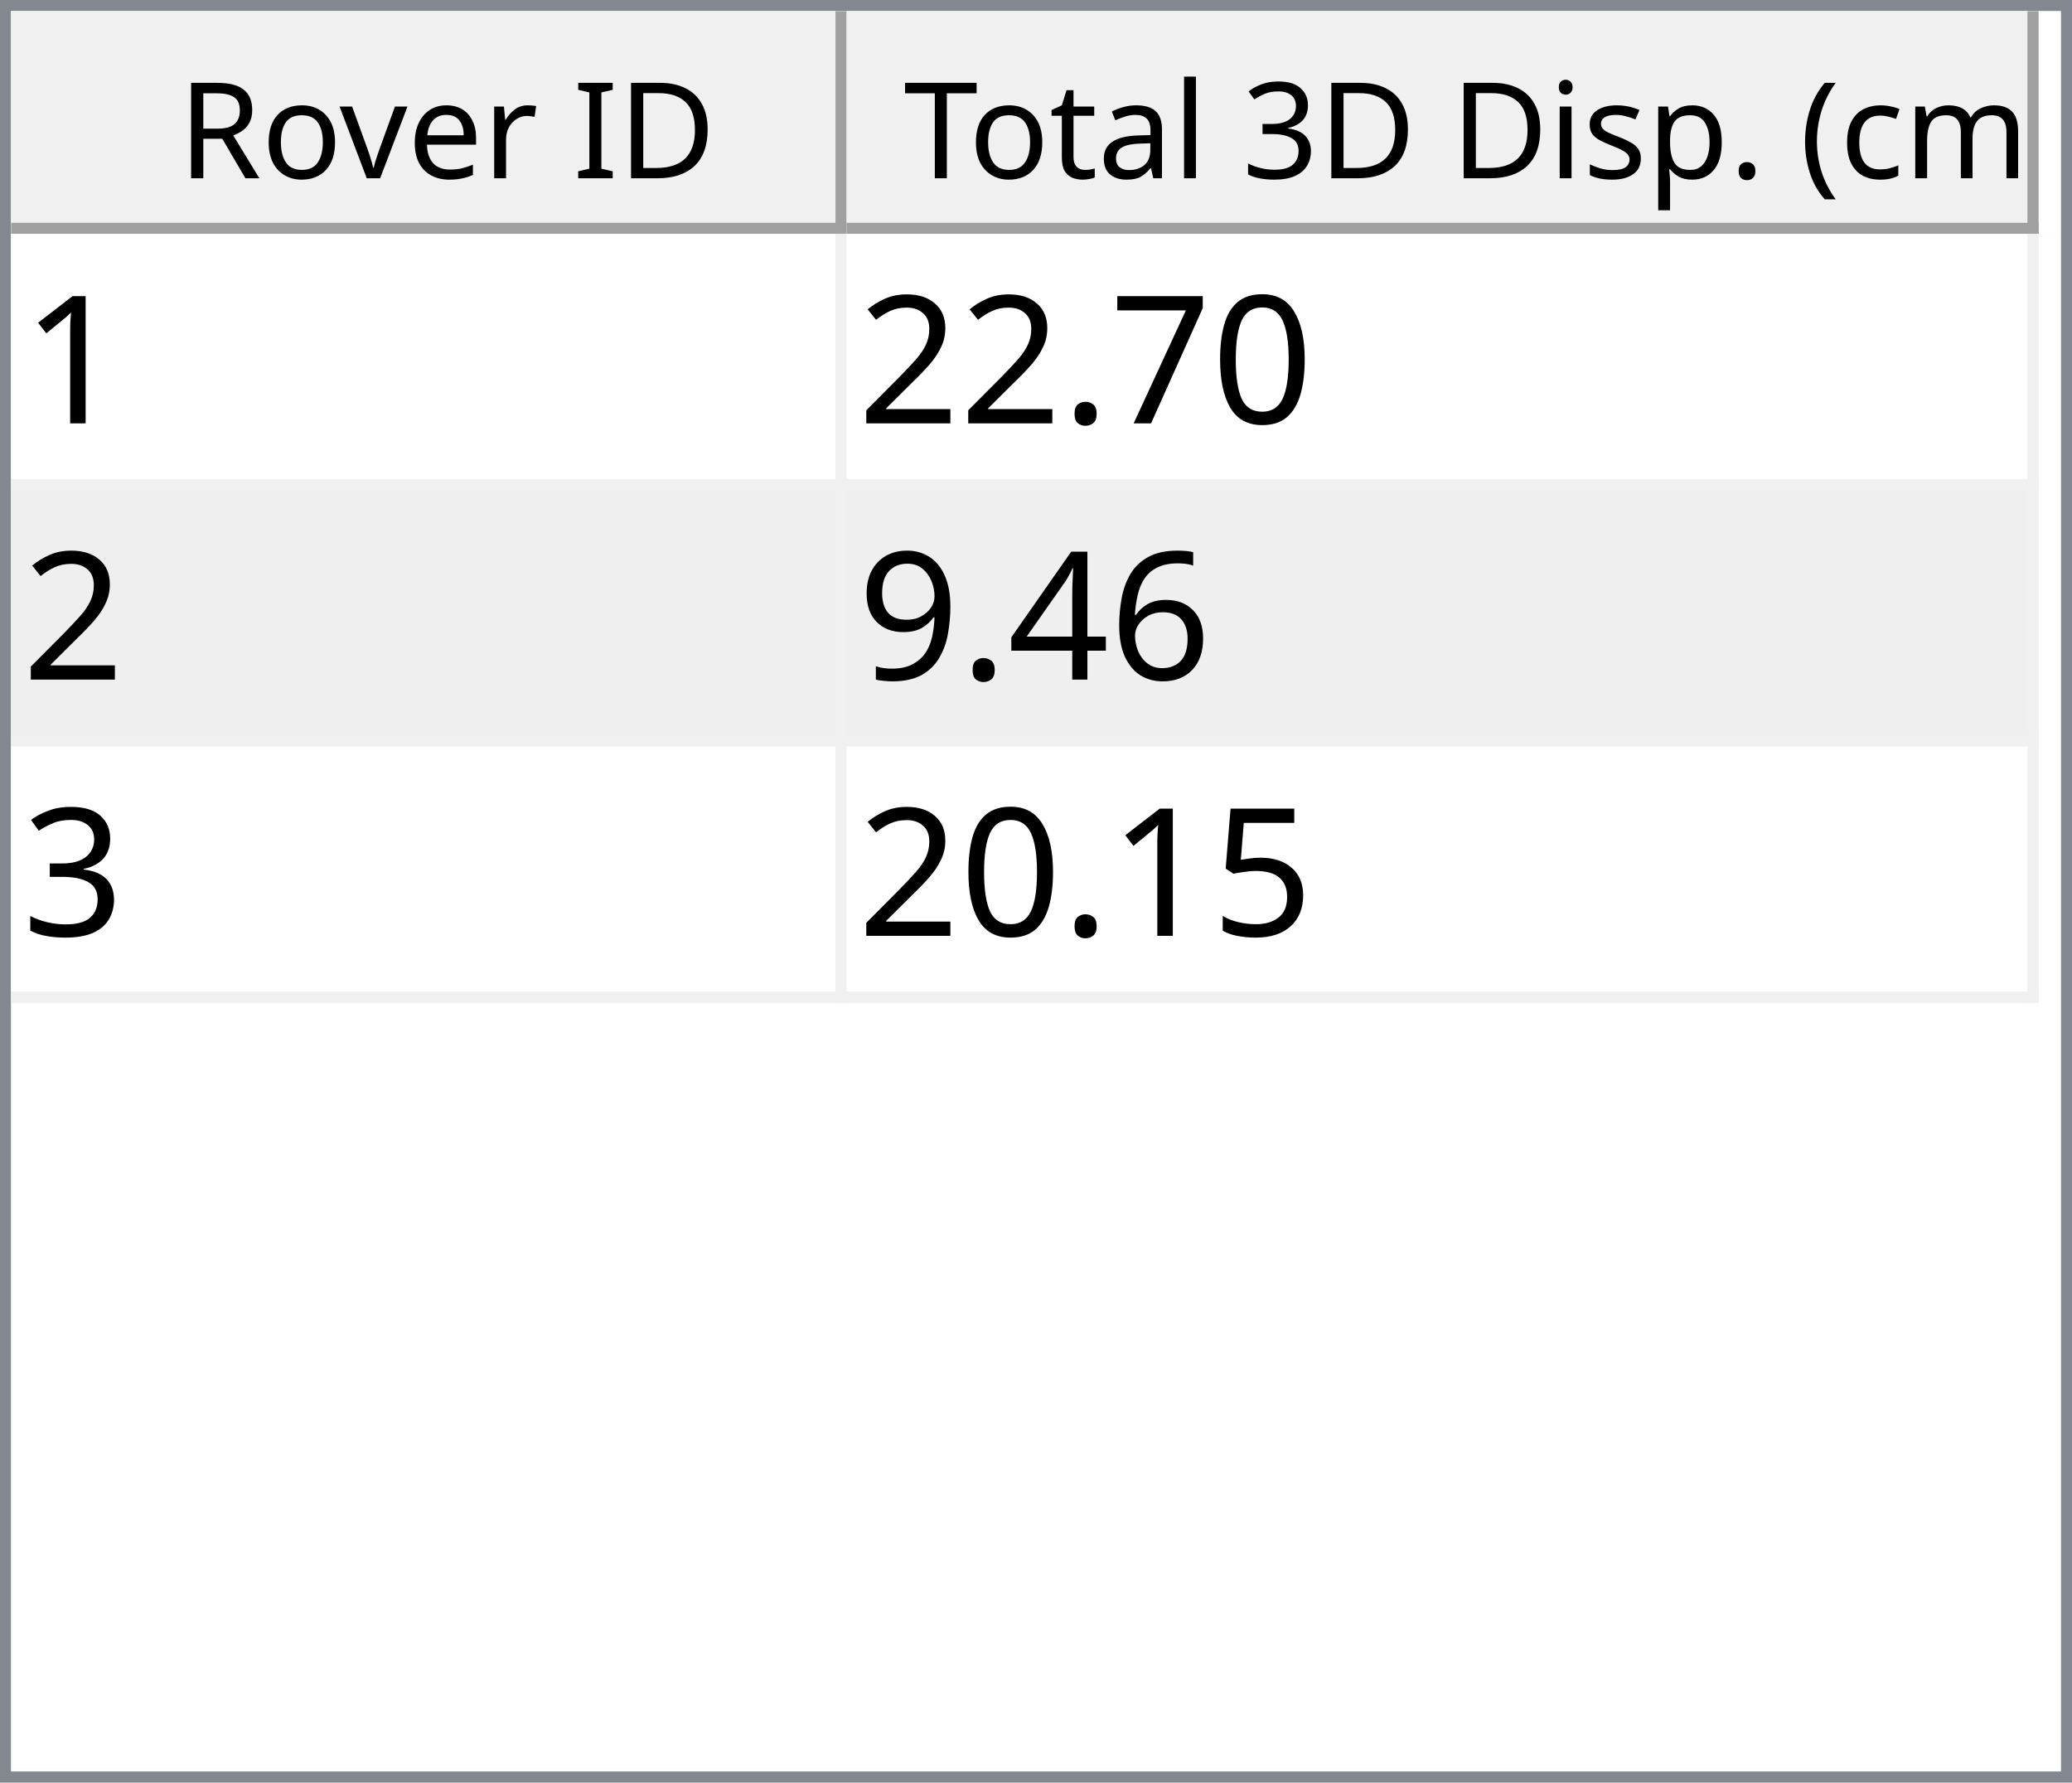
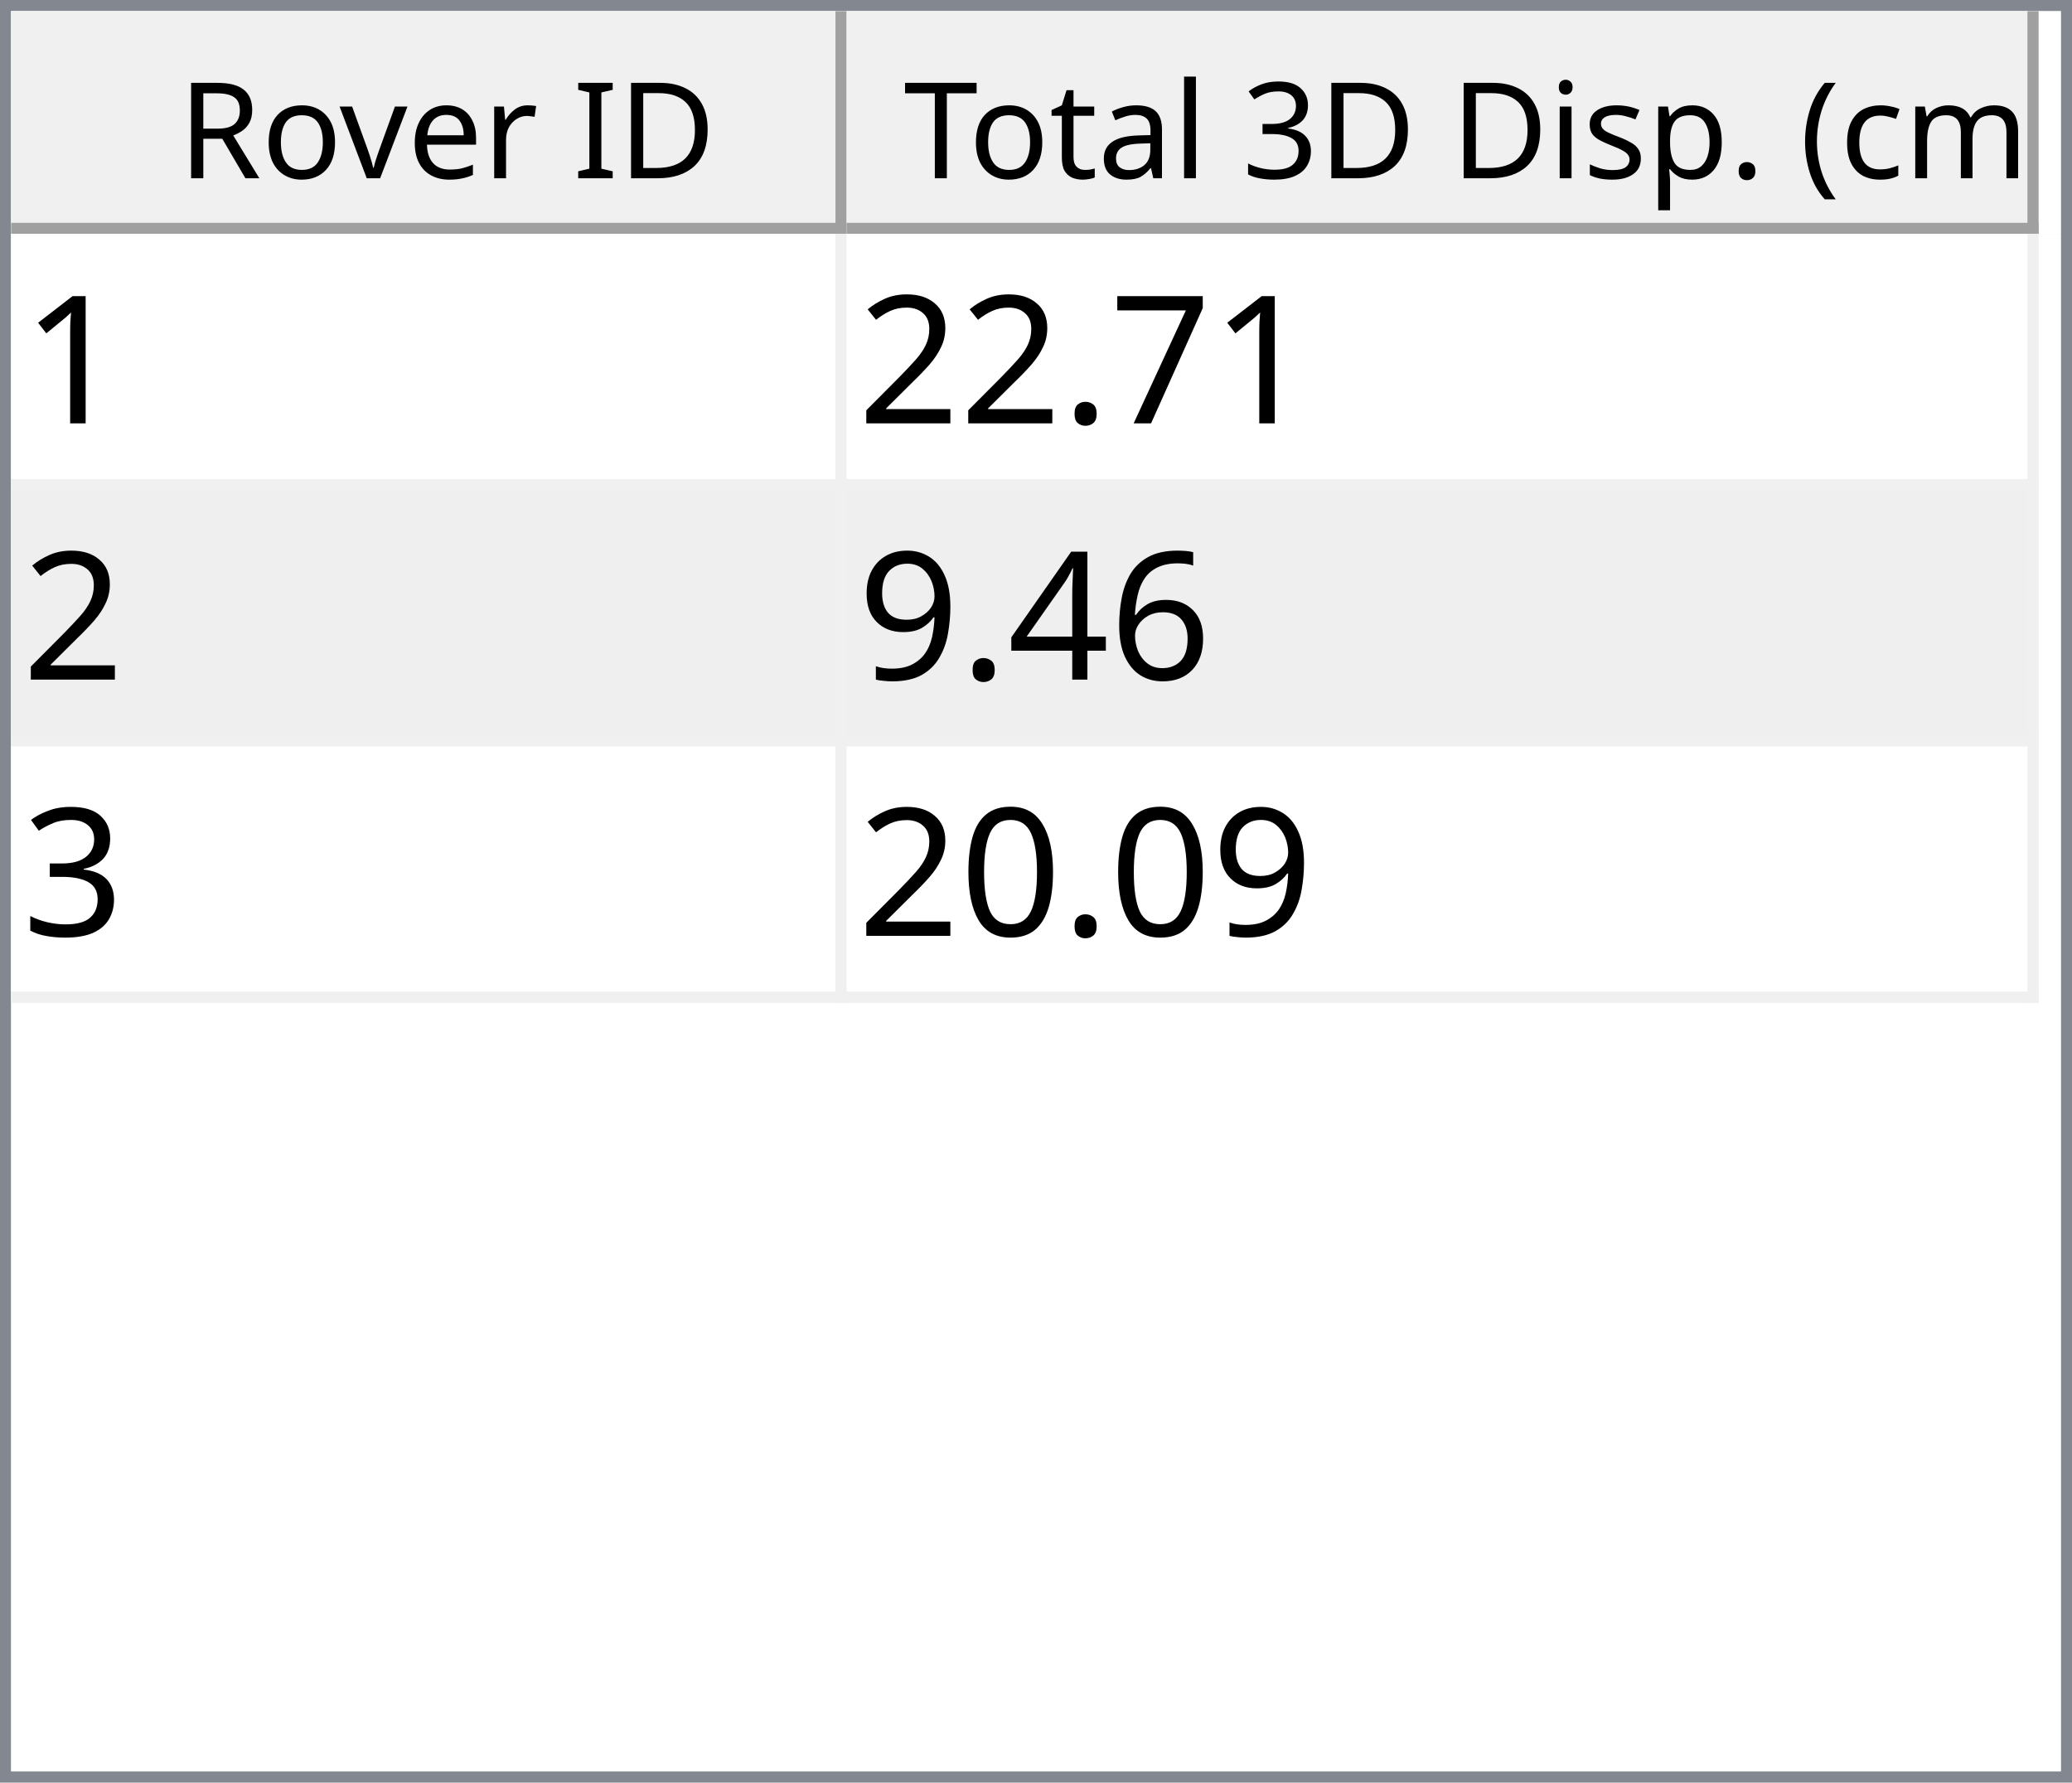
<svg xmlns="http://www.w3.org/2000/svg" style="fill-opacity:1; color-rendering:auto; color-interpolation:auto; text-rendering:auto; stroke:black; stroke-linecap:square; stroke-miterlimit:10; shape-rendering:auto; stroke-opacity:1; fill:black; stroke-dasharray:none; font-weight:normal; stroke-width:1; font-family:'Dialog'; font-style:normal; stroke-linejoin:miter; font-size:12px; stroke-dashoffset:0; image-rendering:auto;" width="186" height="160">
  <defs id="genericDefs" />
  <g>
    <defs id="defs1">
      <clipPath clipPathUnits="userSpaceOnUse" id="clipPath1">
        <path d="M0 0 L186 0 L186 160 L0 160 L0 0 Z" />
      </clipPath>
      <clipPath clipPathUnits="userSpaceOnUse" id="clipPath2">
        <path d="M0 0 L0 160 L186 160 L186 0 Z" />
      </clipPath>
      <clipPath clipPathUnits="userSpaceOnUse" id="clipPath3">
        <path d="M0 0 L0 20 L184 20 L184 0 Z" />
      </clipPath>
      <clipPath clipPathUnits="userSpaceOnUse" id="clipPath4">
        <path d="M0 0 L0 20 L75 20 L75 0 Z" />
      </clipPath>
      <clipPath clipPathUnits="userSpaceOnUse" id="clipPath5">
        <path d="M1 1 L1 19 L74 19 L74 1 Z" />
      </clipPath>
      <clipPath clipPathUnits="userSpaceOnUse" id="clipPath6">
        <path d="M0 0 L0 18 L73 18 L73 0 Z" />
      </clipPath>
      <clipPath clipPathUnits="userSpaceOnUse" id="clipPath7">
        <path d="M-0.5 -0.5 L-0.5 19.5 L74.5 19.5 L74.5 -0.5 Z" />
      </clipPath>
      <clipPath clipPathUnits="userSpaceOnUse" id="clipPath8">
        <path d="M0 0 L0 20 L107 20 L107 0 Z" />
      </clipPath>
      <clipPath clipPathUnits="userSpaceOnUse" id="clipPath9">
        <path d="M1 1 L1 19 L106 19 L106 1 Z" />
      </clipPath>
      <clipPath clipPathUnits="userSpaceOnUse" id="clipPath10">
        <path d="M0 0 L0 18 L105 18 L105 0 Z" />
      </clipPath>
      <clipPath clipPathUnits="userSpaceOnUse" id="clipPath11">
        <path d="M-0.5 -0.5 L-0.5 19.5 L106.5 19.5 L106.5 -0.5 Z" />
      </clipPath>
      <clipPath clipPathUnits="userSpaceOnUse" id="clipPath12">
        <path d="M0 0 L0 138 L184 138 L184 0 Z" />
      </clipPath>
      <clipPath clipPathUnits="userSpaceOnUse" id="clipPath13">
        <path d="M0 0 L0 69 L182 69 L182 0 Z" />
      </clipPath>
      <clipPath clipPathUnits="userSpaceOnUse" id="clipPath14">
        <path d="M-0.5 -0.5 L-0.5 68.5 L181.5 68.5 L181.5 -0.5 Z" />
      </clipPath>
      <clipPath clipPathUnits="userSpaceOnUse" id="clipPath15">
        <path d="M0 0 L0 22 L74 22 L74 0 Z" />
      </clipPath>
      <clipPath clipPathUnits="userSpaceOnUse" id="clipPath16">
        <path d="M0 0 L0 22 L106 22 L106 0 Z" />
      </clipPath>
      <font horiz-adv-x="64.551" id="font1">
        <font-face ascent="107.91" descent="25.098" units-per-em="100" style="font-style:normal; font-family:Segoe UI; font-weight:normal;" />
        <missing-glyph horiz-adv-x="64.551" d="M8.109 0 L8.109 68.266 L56.453 68.266 L56.453 0 L8.109 0 ZM15.328 7.234 L49.219 7.234 L49.219 61.031 L15.328 61.031 L15.328 7.234 Z" />
        <glyph unicode="D" horiz-adv-x="70.117" d="M9.188 0 L9.188 70.016 L28.516 70.016 Q65.531 70.016 65.531 35.891 Q65.531 19.672 55.25 9.836 Q44.969 0 27.734 0 L9.188 0 ZM17.391 62.594 L17.391 7.422 L27.828 7.422 Q41.609 7.422 49.273 14.797 Q56.938 22.172 56.938 35.688 Q56.938 62.594 28.328 62.594 L17.391 62.594 Z" />
        <glyph unicode="I" horiz-adv-x="26.611" d="M17.391 0 L9.188 0 L9.188 70.016 L17.391 70.016 L17.391 0 Z" />
        <glyph unicode=" " horiz-adv-x="27.393" d="" />
        <glyph unicode="r" horiz-adv-x="34.766" d="M34.188 41.891 Q32.078 43.5 28.125 43.5 Q23 43.5 19.555 38.672 Q16.109 33.844 16.109 25.484 L16.109 0 L8.109 0 L8.109 50 L16.109 50 L16.109 39.703 L16.312 39.703 Q18.016 44.969 21.531 47.922 Q25.047 50.875 29.391 50.875 Q32.516 50.875 34.188 50.203 L34.188 41.891 Z" />
        <glyph unicode="e" horiz-adv-x="52.295" d="M48.297 23 L12.984 23 Q13.188 14.656 17.484 10.109 Q21.781 5.562 29.297 5.562 Q37.75 5.562 44.828 11.141 L44.828 3.609 Q38.234 -1.172 27.391 -1.172 Q16.797 -1.172 10.742 5.641 Q4.688 12.453 4.688 24.812 Q4.688 36.469 11.305 43.82 Q17.922 51.172 27.734 51.172 Q37.547 51.172 42.922 44.828 Q48.297 38.484 48.297 27.203 L48.297 23 ZM40.094 29.781 Q40.047 36.719 36.75 40.578 Q33.453 44.438 27.594 44.438 Q21.922 44.438 17.969 40.383 Q14.016 36.328 13.094 29.781 L40.094 29.781 Z" />
        <glyph unicode="v" horiz-adv-x="47.9" d="M47.406 50 L27.484 0 L19.625 0 L0.688 50 L9.469 50 L22.172 13.672 Q23.578 9.672 23.922 6.688 L24.125 6.688 Q24.609 10.453 25.688 13.484 L38.969 50 L47.406 50 Z" />
        <glyph unicode="o" horiz-adv-x="58.594" d="M29 -1.172 Q17.922 -1.172 11.305 5.836 Q4.688 12.844 4.688 24.422 Q4.688 37.016 11.57 44.094 Q18.453 51.172 30.172 51.172 Q41.359 51.172 47.633 44.289 Q53.906 37.406 53.906 25.203 Q53.906 13.234 47.141 6.031 Q40.375 -1.172 29 -1.172 ZM29.594 44.438 Q21.875 44.438 17.383 39.188 Q12.891 33.938 12.891 24.703 Q12.891 15.828 17.43 10.695 Q21.969 5.562 29.594 5.562 Q37.359 5.562 41.531 10.594 Q45.703 15.625 45.703 24.906 Q45.703 34.281 41.531 39.359 Q37.359 44.438 29.594 44.438 Z" />
        <glyph unicode="R" horiz-adv-x="59.814" d="M59.375 0 L49.609 0 L37.891 19.625 Q36.281 22.359 34.766 24.289 Q33.25 26.219 31.664 27.438 Q30.078 28.656 28.25 29.219 Q26.422 29.781 24.125 29.781 L17.391 29.781 L17.391 0 L9.188 0 L9.188 70.016 L30.078 70.016 Q34.672 70.016 38.555 68.867 Q42.438 67.719 45.289 65.375 Q48.141 63.031 49.758 59.547 Q51.375 56.062 51.375 51.375 Q51.375 47.703 50.273 44.656 Q49.172 41.609 47.148 39.211 Q45.125 36.812 42.266 35.133 Q39.406 33.453 35.844 32.516 L35.844 32.328 Q37.594 31.547 38.891 30.547 Q40.188 29.547 41.359 28.18 Q42.531 26.812 43.68 25.078 Q44.828 23.344 46.234 21.047 L59.375 0 ZM17.391 62.594 L17.391 37.203 L28.516 37.203 Q31.594 37.203 34.203 38.133 Q36.812 39.062 38.719 40.797 Q40.625 42.531 41.703 45.047 Q42.781 47.562 42.781 50.688 Q42.781 56.297 39.141 59.445 Q35.5 62.594 28.609 62.594 L17.391 62.594 Z" />
        <glyph unicode=")" horiz-adv-x="30.176" d="M8.297 -15.922 L1.172 -15.922 Q16.406 2.344 16.406 26.812 Q16.406 51.469 1.078 70.016 L8.297 70.016 Q23.531 52.156 23.531 26.703 Q23.531 1.375 8.297 -15.922 Z" />
        <glyph unicode="m" horiz-adv-x="86.133" d="M79.109 0 L71.094 0 L71.094 28.719 Q71.094 37.016 68.531 40.727 Q65.969 44.438 59.906 44.438 Q54.781 44.438 51.195 39.75 Q47.609 35.062 47.609 28.516 L47.609 0 L39.594 0 L39.594 29.688 Q39.594 44.438 28.219 44.438 Q22.953 44.438 19.531 40.016 Q16.109 35.594 16.109 28.516 L16.109 0 L8.109 0 L8.109 50 L16.109 50 L16.109 42.094 L16.312 42.094 Q21.625 51.172 31.844 51.172 Q36.969 51.172 40.773 48.312 Q44.578 45.453 46 40.828 Q51.562 51.172 62.594 51.172 Q79.109 51.172 79.109 30.812 L79.109 0 Z" />
        <glyph unicode="c" horiz-adv-x="46.191" d="M42.188 2.297 Q36.422 -1.172 28.516 -1.172 Q17.828 -1.172 11.258 5.789 Q4.688 12.75 4.688 23.828 Q4.688 36.188 11.766 43.68 Q18.844 51.172 30.672 51.172 Q37.25 51.172 42.281 48.734 L42.281 40.531 Q36.719 44.438 30.375 44.438 Q22.703 44.438 17.797 38.945 Q12.891 33.453 12.891 24.516 Q12.891 15.719 17.508 10.641 Q22.125 5.562 29.891 5.562 Q36.422 5.562 42.188 9.906 L42.188 2.297 Z" />
        <glyph unicode="(" horiz-adv-x="30.176" d="M29.109 -15.922 L21.969 -15.922 Q6.844 1.375 6.844 26.703 Q6.844 52.156 21.969 70.016 L29.203 70.016 Q13.875 51.469 13.875 26.812 Q13.875 2.344 29.109 -15.922 Z" />
        <glyph unicode="." horiz-adv-x="21.68" d="M10.891 -1.078 Q8.641 -1.078 7.055 0.539 Q5.469 2.156 5.469 4.391 Q5.469 6.641 7.055 8.273 Q8.641 9.906 10.891 9.906 Q13.188 9.906 14.797 8.273 Q16.406 6.641 16.406 4.391 Q16.406 2.156 14.797 0.539 Q13.188 -1.078 10.891 -1.078 Z" />
        <glyph unicode="p" horiz-adv-x="58.789" d="M16.312 7.234 L16.109 7.234 L16.109 -23 L8.109 -23 L8.109 50 L16.109 50 L16.109 41.219 L16.312 41.219 Q22.219 51.172 33.594 51.172 Q43.266 51.172 48.688 44.461 Q54.109 37.75 54.109 26.469 Q54.109 13.922 48 6.375 Q41.891 -1.172 31.297 -1.172 Q21.578 -1.172 16.312 7.234 ZM16.109 27.391 L16.109 20.406 Q16.109 14.203 20.141 9.883 Q24.172 5.562 30.375 5.562 Q37.641 5.562 41.773 11.133 Q45.906 16.703 45.906 26.609 Q45.906 34.969 42.047 39.703 Q38.188 44.438 31.594 44.438 Q24.609 44.438 20.359 39.578 Q16.109 34.719 16.109 27.391 Z" />
        <glyph unicode="s" horiz-adv-x="42.432" d="M5.078 1.812 L5.078 10.406 Q11.625 5.562 19.484 5.562 Q30.031 5.562 30.031 12.594 Q30.031 14.594 29.125 15.992 Q28.219 17.391 26.68 18.461 Q25.141 19.531 23.07 20.383 Q21 21.234 18.609 22.172 Q15.281 23.484 12.766 24.828 Q10.25 26.172 8.57 27.859 Q6.891 29.547 6.031 31.695 Q5.172 33.844 5.172 36.719 Q5.172 40.234 6.789 42.945 Q8.406 45.656 11.086 47.484 Q13.766 49.312 17.211 50.242 Q20.656 51.172 24.312 51.172 Q30.812 51.172 35.938 48.922 L35.938 40.828 Q30.422 44.438 23.25 44.438 Q21 44.438 19.195 43.922 Q17.391 43.406 16.094 42.477 Q14.797 41.547 14.086 40.258 Q13.375 38.969 13.375 37.406 Q13.375 35.453 14.086 34.133 Q14.797 32.812 16.164 31.789 Q17.531 30.766 19.484 29.938 Q21.438 29.109 23.922 28.125 Q27.25 26.859 29.883 25.516 Q32.516 24.172 34.375 22.484 Q36.234 20.797 37.234 18.602 Q38.234 16.406 38.234 13.375 Q38.234 9.672 36.602 6.938 Q34.969 4.203 32.234 2.398 Q29.5 0.594 25.93 -0.289 Q22.359 -1.172 18.453 -1.172 Q10.75 -1.172 5.078 1.812 Z" />
        <glyph unicode="i" horiz-adv-x="24.219" d="M12.203 62.703 Q10.062 62.703 8.547 64.164 Q7.031 65.625 7.031 67.875 Q7.031 70.125 8.547 71.609 Q10.062 73.094 12.203 73.094 Q14.406 73.094 15.945 71.609 Q17.484 70.125 17.484 67.875 Q17.484 65.719 15.945 64.211 Q14.406 62.703 12.203 62.703 ZM16.109 0 L8.109 0 L8.109 50 L16.109 50 L16.109 0 Z" />
        <glyph unicode="3" horiz-adv-x="53.906" d="M46.531 19.828 Q46.531 15.094 44.75 11.211 Q42.969 7.328 39.719 4.57 Q36.469 1.812 31.93 0.297 Q27.391 -1.219 21.922 -1.219 Q11.922 -1.219 6 2.594 L6 11.188 Q13.094 5.609 22.219 5.609 Q25.875 5.609 28.828 6.539 Q31.781 7.469 33.906 9.227 Q36.031 10.984 37.18 13.477 Q38.328 15.969 38.328 19.094 Q38.328 32.812 18.797 32.812 L12.984 32.812 L12.984 39.594 L18.5 39.594 Q35.797 39.594 35.797 52.484 Q35.797 64.406 22.609 64.406 Q15.188 64.406 8.688 59.422 L8.688 67.188 Q15.375 71.188 24.609 71.188 Q29 71.188 32.57 69.969 Q36.141 68.75 38.68 66.555 Q41.219 64.359 42.609 61.281 Q44 58.203 44 54.5 Q44 40.672 30.031 36.719 L30.031 36.531 Q33.594 36.141 36.625 34.797 Q39.656 33.453 41.852 31.305 Q44.047 29.156 45.289 26.25 Q46.531 23.344 46.531 19.828 Z" />
        <glyph unicode="l" horiz-adv-x="24.219" d="M16.109 0 L8.109 0 L8.109 74.031 L16.109 74.031 L16.109 0 Z" />
        <glyph unicode="a" horiz-adv-x="50.879" d="M43.891 0 L35.891 0 L35.891 7.812 L35.688 7.812 Q30.469 -1.172 20.312 -1.172 Q12.844 -1.172 8.617 2.781 Q4.391 6.734 4.391 13.281 Q4.391 27.297 20.906 29.594 L35.891 31.688 Q35.891 44.438 25.594 44.438 Q16.547 44.438 9.281 38.281 L9.281 46.484 Q16.656 51.172 26.266 51.172 Q43.891 51.172 43.891 32.516 L43.891 0 ZM35.891 25.297 L23.828 23.641 Q18.266 22.859 15.43 20.875 Q12.594 18.891 12.594 13.875 Q12.594 10.203 15.211 7.883 Q17.828 5.562 22.172 5.562 Q28.125 5.562 32.008 9.742 Q35.891 13.922 35.891 20.312 L35.891 25.297 Z" />
        <glyph unicode="t" horiz-adv-x="33.887" d="M31.297 0.484 Q28.469 -1.078 23.828 -1.078 Q10.688 -1.078 10.688 13.578 L10.688 43.172 L2.094 43.172 L2.094 50 L10.688 50 L10.688 62.203 L18.703 64.797 L18.703 50 L31.297 50 L31.297 43.172 L18.703 43.172 L18.703 14.984 Q18.703 9.969 20.414 7.82 Q22.125 5.672 26.078 5.672 Q29.109 5.672 31.297 7.328 L31.297 0.484 Z" />
        <glyph unicode="T" horiz-adv-x="52.393" d="M50.594 62.594 L30.375 62.594 L30.375 0 L22.172 0 L22.172 62.594 L2 62.594 L2 70.016 L50.594 70.016 L50.594 62.594 Z" />
      </font>
      <font horiz-adv-x="75.0" id="font2">
        <font-face ascent="100.537" descent="21.973" units-per-em="100" style="font-style:normal; font-family:sans-serif; font-weight:normal;" />
        <missing-glyph horiz-adv-x="75.0" d="M12.5 0 L12.5 62.5 L62.5 62.5 L62.5 0 L12.5 0 ZM14.062 1.562 L60.938 1.562 L60.938 60.938 L14.062 60.938 L14.062 1.562 Z" />
        <glyph unicode="1" horiz-adv-x="55.615" d="M37.25 0 L28.469 0 L28.469 56 Q25.297 52.984 20.141 49.953 Q14.984 46.922 10.891 45.406 L10.891 53.906 Q18.266 57.375 23.781 62.305 Q29.297 67.234 31.594 71.875 L37.25 71.875 L37.25 0 Z" />
-         <glyph unicode="0" horiz-adv-x="55.615" d="M4.156 35.297 Q4.156 48 6.766 55.742 Q9.375 63.484 14.523 67.68 Q19.672 71.875 27.484 71.875 Q33.25 71.875 37.594 69.555 Q41.938 67.234 44.773 62.867 Q47.609 58.5 49.219 52.227 Q50.828 45.953 50.828 35.297 Q50.828 22.703 48.242 14.969 Q45.656 7.234 40.508 3.008 Q35.359 -1.219 27.484 -1.219 Q17.141 -1.219 11.234 6.203 Q4.156 15.141 4.156 35.297 ZM13.188 35.297 Q13.188 17.672 17.312 11.836 Q21.438 6 27.484 6 Q33.547 6 37.672 11.859 Q41.797 17.719 41.797 35.297 Q41.797 52.984 37.672 58.789 Q33.547 64.594 27.391 64.594 Q21.344 64.594 17.719 59.469 Q13.188 52.938 13.188 35.297 Z" />
        <glyph unicode="7" horiz-adv-x="55.615" d="M4.734 62.203 L4.734 70.656 L51.078 70.656 L51.078 63.812 Q44.234 56.547 37.523 44.484 Q30.812 32.422 27.156 19.672 Q24.516 10.688 23.781 0 L14.75 0 Q14.891 8.453 18.062 20.414 Q21.234 32.375 27.172 43.484 Q33.109 54.594 39.797 62.203 L4.734 62.203 Z" />
        <glyph unicode="." horiz-adv-x="27.783" d="M9.078 0 L9.078 10.016 L19.094 10.016 L19.094 0 L9.078 0 Z" />
        <glyph unicode="2" horiz-adv-x="55.615" d="M50.344 8.453 L50.344 0 L3.031 0 Q2.938 3.172 4.047 6.109 Q5.859 10.938 9.836 15.625 Q13.812 20.312 21.344 26.469 Q33.016 36.031 37.117 41.625 Q41.219 47.219 41.219 52.203 Q41.219 57.422 37.477 61.008 Q33.734 64.594 27.734 64.594 Q21.391 64.594 17.578 60.789 Q13.766 56.984 13.719 50.25 L4.688 51.172 Q5.609 61.281 11.664 66.578 Q17.719 71.875 27.938 71.875 Q38.234 71.875 44.242 66.164 Q50.25 60.453 50.25 52 Q50.25 47.703 48.492 43.555 Q46.734 39.406 42.656 34.812 Q38.578 30.219 29.109 22.219 Q21.188 15.578 18.945 13.211 Q16.703 10.844 15.234 8.453 L50.344 8.453 Z" />
        <glyph unicode="6" horiz-adv-x="55.615" d="M49.75 54.047 L41.016 53.375 Q39.844 58.547 37.703 60.891 Q34.125 64.656 28.906 64.656 Q24.703 64.656 21.531 62.312 Q17.391 59.281 14.992 53.469 Q12.594 47.656 12.5 36.922 Q15.672 41.75 20.266 44.094 Q24.859 46.438 29.891 46.438 Q38.672 46.438 44.852 39.969 Q51.031 33.5 51.031 23.25 Q51.031 16.5 48.125 10.719 Q45.219 4.938 40.141 1.859 Q35.062 -1.219 28.609 -1.219 Q17.625 -1.219 10.695 6.859 Q3.766 14.938 3.766 33.5 Q3.766 54.25 11.422 63.672 Q18.109 71.875 29.438 71.875 Q37.891 71.875 43.289 67.141 Q48.688 62.406 49.75 54.047 ZM13.875 23.188 Q13.875 18.656 15.797 14.508 Q17.719 10.359 21.188 8.18 Q24.656 6 28.469 6 Q34.031 6 38.039 10.492 Q42.047 14.984 42.047 22.703 Q42.047 30.125 38.086 34.398 Q34.125 38.672 28.125 38.672 Q22.172 38.672 18.023 34.398 Q13.875 30.125 13.875 23.188 Z" />
        <glyph unicode="4" horiz-adv-x="55.615" d="M32.328 0 L32.328 17.141 L1.266 17.141 L1.266 25.203 L33.938 71.578 L41.109 71.578 L41.109 25.203 L50.781 25.203 L50.781 17.141 L41.109 17.141 L41.109 0 L32.328 0 ZM32.328 25.203 L32.328 57.469 L9.906 25.203 L32.328 25.203 Z" />
        <glyph unicode="9" horiz-adv-x="55.615" d="M5.469 16.547 L13.922 17.328 Q14.984 11.375 18.016 8.688 Q21.047 6 25.781 6 Q29.828 6 32.883 7.859 Q35.938 9.719 37.891 12.82 Q39.844 15.922 41.164 21.195 Q42.484 26.469 42.484 31.938 Q42.484 32.516 42.438 33.688 Q39.797 29.5 35.234 26.883 Q30.672 24.266 25.344 24.266 Q16.453 24.266 10.305 30.711 Q4.156 37.156 4.156 47.703 Q4.156 58.594 10.578 65.234 Q17 71.875 26.656 71.875 Q33.641 71.875 39.43 68.117 Q45.219 64.359 48.219 57.398 Q51.219 50.438 51.219 37.25 Q51.219 23.531 48.242 15.406 Q45.266 7.281 39.383 3.031 Q33.5 -1.219 25.594 -1.219 Q17.188 -1.219 11.867 3.445 Q6.547 8.109 5.469 16.547 ZM41.453 48.141 Q41.453 55.719 37.43 60.156 Q33.406 64.594 27.734 64.594 Q21.875 64.594 17.531 59.812 Q13.188 55.031 13.188 47.406 Q13.188 40.578 17.312 36.305 Q21.438 32.031 27.484 32.031 Q33.594 32.031 37.523 36.305 Q41.453 40.578 41.453 48.141 Z" />
        <glyph unicode="3" horiz-adv-x="55.615" d="M4.203 18.891 L12.984 20.062 Q14.5 12.594 18.141 9.297 Q21.781 6 27 6 Q33.203 6 37.477 10.297 Q41.75 14.594 41.75 20.953 Q41.75 27 37.797 30.93 Q33.844 34.859 27.734 34.859 Q25.25 34.859 21.531 33.891 L22.516 41.609 Q23.391 41.5 23.922 41.5 Q29.547 41.5 34.039 44.43 Q38.531 47.359 38.531 53.469 Q38.531 58.297 35.258 61.477 Q31.984 64.656 26.812 64.656 Q21.688 64.656 18.266 61.43 Q14.844 58.203 13.875 51.766 L5.078 53.328 Q6.688 62.156 12.398 67.016 Q18.109 71.875 26.609 71.875 Q32.469 71.875 37.398 69.359 Q42.328 66.844 44.945 62.5 Q47.562 58.156 47.562 53.266 Q47.562 48.641 45.07 44.828 Q42.578 41.016 37.703 38.766 Q44.047 37.312 47.562 32.695 Q51.078 28.078 51.078 21.141 Q51.078 11.766 44.242 5.25 Q37.406 -1.266 26.953 -1.266 Q17.531 -1.266 11.305 4.352 Q5.078 9.969 4.203 18.891 Z" />
-         <glyph unicode="5" horiz-adv-x="55.615" d="M4.156 18.75 L13.375 19.531 Q14.406 12.797 18.141 9.398 Q21.875 6 27.156 6 Q33.5 6 37.891 10.789 Q42.281 15.578 42.281 23.484 Q42.281 31 38.062 35.352 Q33.844 39.703 27 39.703 Q22.75 39.703 19.336 37.773 Q15.922 35.844 13.969 32.766 L5.719 33.844 L12.641 70.609 L48.25 70.609 L48.25 62.203 L19.672 62.203 L15.828 42.969 Q22.266 47.469 29.344 47.469 Q38.719 47.469 45.164 40.969 Q51.609 34.469 51.609 24.266 Q51.609 14.547 45.953 7.469 Q39.062 -1.219 27.156 -1.219 Q17.391 -1.219 11.211 4.25 Q5.031 9.719 4.156 18.75 Z" />
+         <glyph unicode="0" horiz-adv-x="55.615" d="M4.156 35.297 Q4.156 48 6.766 55.742 Q9.375 63.484 14.523 67.68 Q19.672 71.875 27.484 71.875 Q33.25 71.875 37.594 69.555 Q41.938 67.234 44.773 62.867 Q47.609 58.5 49.219 52.227 Q50.828 45.953 50.828 35.297 Q50.828 22.703 48.242 14.969 Q45.656 7.234 40.508 3.008 Q35.359 -1.219 27.484 -1.219 Q17.141 -1.219 11.234 6.203 Q4.156 15.141 4.156 35.297 ZM13.188 35.297 Q13.188 17.672 17.312 11.836 Q21.438 6 27.484 6 Q33.547 6 37.672 11.859 Q41.797 17.719 41.797 35.297 Q41.797 52.984 37.672 58.789 Q33.547 64.594 27.391 64.594 Q21.344 64.594 17.719 59.469 Q13.188 52.938 13.188 35.297 Z" />
      </font>
    </defs>
    <g style="fill:white; stroke:white;">
      <rect x="0" y="0" width="186" style="clip-path:url(#clipPath1); stroke:none;" height="160" />
    </g>
    <g style="fill:white; text-rendering:optimizeSpeed; color-rendering:optimizeSpeed; image-rendering:optimizeSpeed; shape-rendering:crispEdges; stroke:white; color-interpolation:sRGB;">
      <rect x="0" width="186" height="160" y="0" style="stroke:none;" />
      <path style="stroke:none;" d="M0 160 L186 160 L186 0 L0 0 Z" />
    </g>
    <g style="fill:rgb(240,240,240); font-family:'Segoe UI'; stroke:rgb(240,240,240);">
      <rect x="0" y="0" width="186" style="clip-path:url(#clipPath2); stroke:none;" height="160" />
    </g>
    <g style="fill:rgb(130,135,144); font-family:'Segoe UI'; stroke:rgb(130,135,144);">
      <path d="M0 0 L186 0 L186 160 L0 160 L0 0 ZM1 1 L185 1 L185 159 L1 159 L1 1 Z" style="fill-rule:evenodd; clip-path:url(#clipPath2); stroke:none;" />
    </g>
    <g style="fill:white; font-family:'Segoe UI'; stroke:white;" transform="translate(1,1)">
      <rect x="0" y="0" width="184" style="clip-path:url(#clipPath3); stroke:none;" height="20" />
    </g>
    <g style="fill:rgb(240,240,240); font-family:'Segoe UI'; stroke:rgb(240,240,240);" transform="translate(1,1)">
      <rect x="0" y="0" width="75" style="clip-path:url(#clipPath4); stroke:none;" height="20" />
    </g>
    <g style="font-family:'Segoe UI';" transform="translate(2,2)">
      <text x="14" xml:space="preserve" y="14" style="clip-path:url(#clipPath6); stroke:none;">Rover ID</text>
    </g>
    <g style="fill:rgb(160,160,160); font-family:'Segoe UI'; stroke:rgb(160,160,160); stroke-linejoin:bevel;" transform="translate(1.5,1.5)">
      <line x1="74" x2="74" y1="0" style="fill:none; clip-path:url(#clipPath7);" y2="19" />
    </g>
    <g style="fill:rgb(160,160,160); font-family:'Segoe UI'; stroke:rgb(160,160,160); stroke-linejoin:bevel;" transform="matrix(1,0,0,1,1,1) translate(0.5,0.5)">
      <line x1="0" x2="74" y1="19" style="fill:none; clip-path:url(#clipPath7);" y2="19" />
    </g>
    <g style="fill:rgb(240,240,240); font-family:'Segoe UI'; stroke:rgb(240,240,240);" transform="translate(76,1)">
      <rect x="0" y="0" width="107" style="clip-path:url(#clipPath8); stroke:none;" height="20" />
    </g>
    <g style="font-family:'Segoe UI';" transform="translate(77,2)">
      <text x="1" xml:space="preserve" y="14" style="clip-path:url(#clipPath10); stroke:none;"> Total 3D Disp. (cm)</text>
    </g>
    <g style="fill:rgb(160,160,160); font-family:'Segoe UI'; stroke:rgb(160,160,160); stroke-linejoin:bevel;" transform="translate(76.5,1.5)">
      <line x1="106" x2="106" y1="0" style="fill:none; clip-path:url(#clipPath11);" y2="19" />
    </g>
    <g style="fill:rgb(160,160,160); font-family:'Segoe UI'; stroke:rgb(160,160,160); stroke-linejoin:bevel;" transform="matrix(1,0,0,1,76,1) translate(0.5,0.5)">
      <line x1="0" x2="106" y1="19" style="fill:none; clip-path:url(#clipPath11);" y2="19" />
    </g>
    <g style="fill:white; font-family:'Segoe UI'; stroke:white;" transform="translate(1,21)">
      <rect x="0" y="0" width="184" style="clip-path:url(#clipPath12); stroke:none;" height="138" />
    </g>
    <g style="fill:rgb(240,240,240); font-size:16px; font-family:sans-serif; stroke:rgb(240,240,240);" transform="translate(1,21)">
      <rect x="0" y="0" width="182" style="clip-path:url(#clipPath13); stroke:none;" height="69" />
      <line transform="translate(0.5,0.5)" x1="0" x2="181" y1="22" style="clip-path:url(#clipPath14); fill:none; stroke-linejoin:bevel;" y2="22" />
    </g>
    <g transform="matrix(1,0,0,1,1,21) translate(0.5,0.5)" style="fill:rgb(240,240,240); font-size:16px; font-family:sans-serif; stroke:rgb(240,240,240); stroke-linejoin:bevel;">
      <line x1="0" x2="181" y1="45" style="fill:none; clip-path:url(#clipPath14);" y2="45" />
    </g>
    <g transform="matrix(1,0,0,1,1,21) translate(0.5,0.5)" style="fill:rgb(240,240,240); font-size:16px; font-family:sans-serif; stroke:rgb(240,240,240); stroke-linejoin:bevel;">
      <line x1="0" x2="181" y1="68" style="fill:none; clip-path:url(#clipPath14);" y2="68" />
    </g>
    <g transform="matrix(1,0,0,1,1,21) translate(0.5,0.5)" style="fill:rgb(240,240,240); font-size:16px; font-family:sans-serif; stroke:rgb(240,240,240); stroke-linejoin:bevel;">
      <line x1="74" x2="74" y1="0" style="fill:none; clip-path:url(#clipPath14);" y2="68" />
    </g>
    <g transform="matrix(1,0,0,1,1,21) translate(0.5,0.5)" style="fill:rgb(240,240,240); font-size:16px; font-family:sans-serif; stroke:rgb(240,240,240); stroke-linejoin:bevel;">
      <line x1="181" x2="181" y1="0" style="fill:none; clip-path:url(#clipPath14);" y2="68" />
    </g>
    <g style="fill:white; font-size:16px; font-family:sans-serif; stroke:white;" transform="matrix(1,0,0,1,1,21)">
      <rect x="0" y="0" width="74" style="clip-path:url(#clipPath15); stroke:none;" height="22" />
      <text x="1" y="17" style="fill:black; clip-path:url(#clipPath15); stroke:none;" xml:space="preserve">1</text>
    </g>
    <g style="fill:white; font-size:16px; font-family:sans-serif; stroke:white;" transform="matrix(1,0,0,1,1,21) translate(75,0)">
      <rect x="0" y="0" width="106" style="clip-path:url(#clipPath16); stroke:none;" height="22" />
-       <text x="1" y="17" style="fill:black; clip-path:url(#clipPath16); stroke:none;" xml:space="preserve">22.70</text>
+       <text x="1" y="17" style="fill:black; clip-path:url(#clipPath16); stroke:none;" xml:space="preserve">22.71</text>
    </g>
    <g style="fill:rgb(239,239,239); font-size:16px; font-family:sans-serif; stroke:rgb(239,239,239);" transform="matrix(1,0,0,1,1,21) translate(0,23)">
      <rect x="0" y="0" width="74" style="clip-path:url(#clipPath15); stroke:none;" height="22" />
      <text x="1" y="17" style="fill:black; clip-path:url(#clipPath15); stroke:none;" xml:space="preserve">2</text>
    </g>
    <g style="fill:rgb(239,239,239); font-size:16px; font-family:sans-serif; stroke:rgb(239,239,239);" transform="matrix(1,0,0,1,1,21) translate(75,23)">
      <rect x="0" y="0" width="106" style="clip-path:url(#clipPath16); stroke:none;" height="22" />
      <text x="1" y="17" style="fill:black; clip-path:url(#clipPath16); stroke:none;" xml:space="preserve">9.46</text>
    </g>
    <g style="fill:white; font-size:16px; font-family:sans-serif; stroke:white;" transform="matrix(1,0,0,1,1,21) translate(0,46)">
      <rect x="0" y="0" width="74" style="clip-path:url(#clipPath15); stroke:none;" height="22" />
      <text x="1" y="17" style="fill:black; clip-path:url(#clipPath15); stroke:none;" xml:space="preserve">3</text>
    </g>
    <g style="fill:white; font-size:16px; font-family:sans-serif; stroke:white;" transform="matrix(1,0,0,1,1,21) translate(75,46)">
      <rect x="0" y="0" width="106" style="clip-path:url(#clipPath16); stroke:none;" height="22" />
-       <text x="1" y="17" style="fill:black; clip-path:url(#clipPath16); stroke:none;" xml:space="preserve">20.15</text>
+       <text x="1" y="17" style="fill:black; clip-path:url(#clipPath16); stroke:none;" xml:space="preserve">20.09</text>
    </g>
  </g>
</svg>
